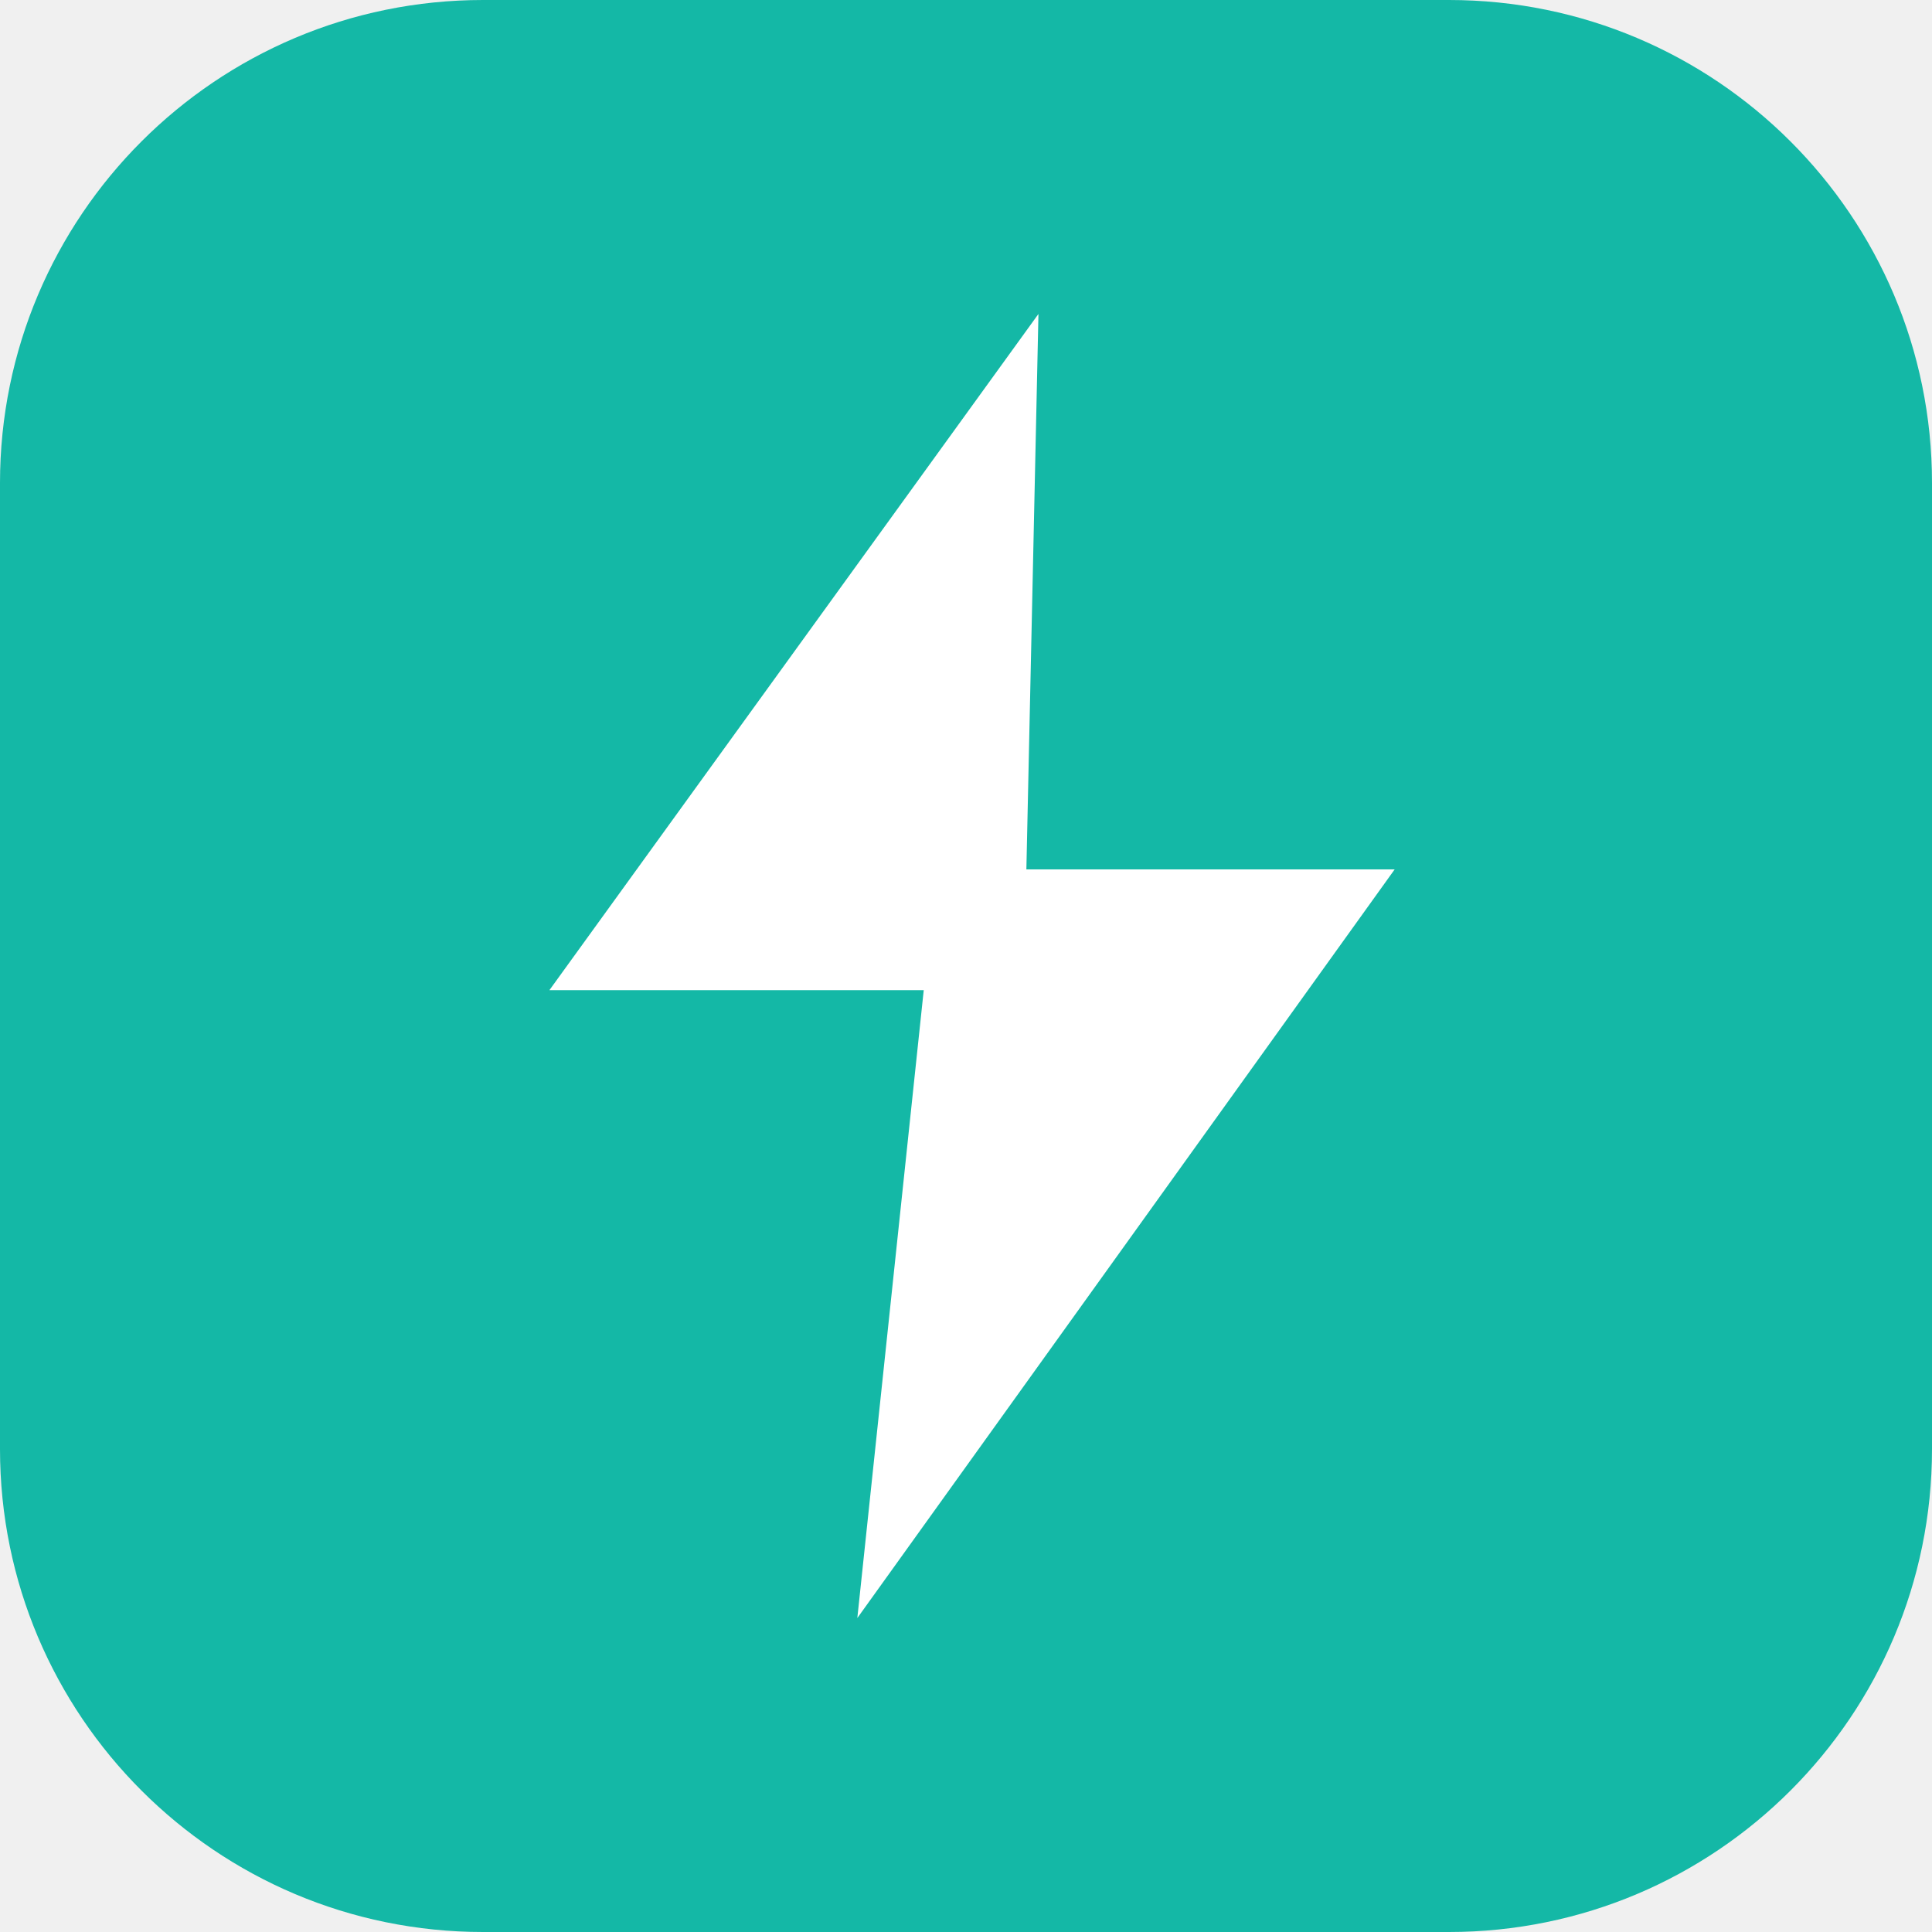
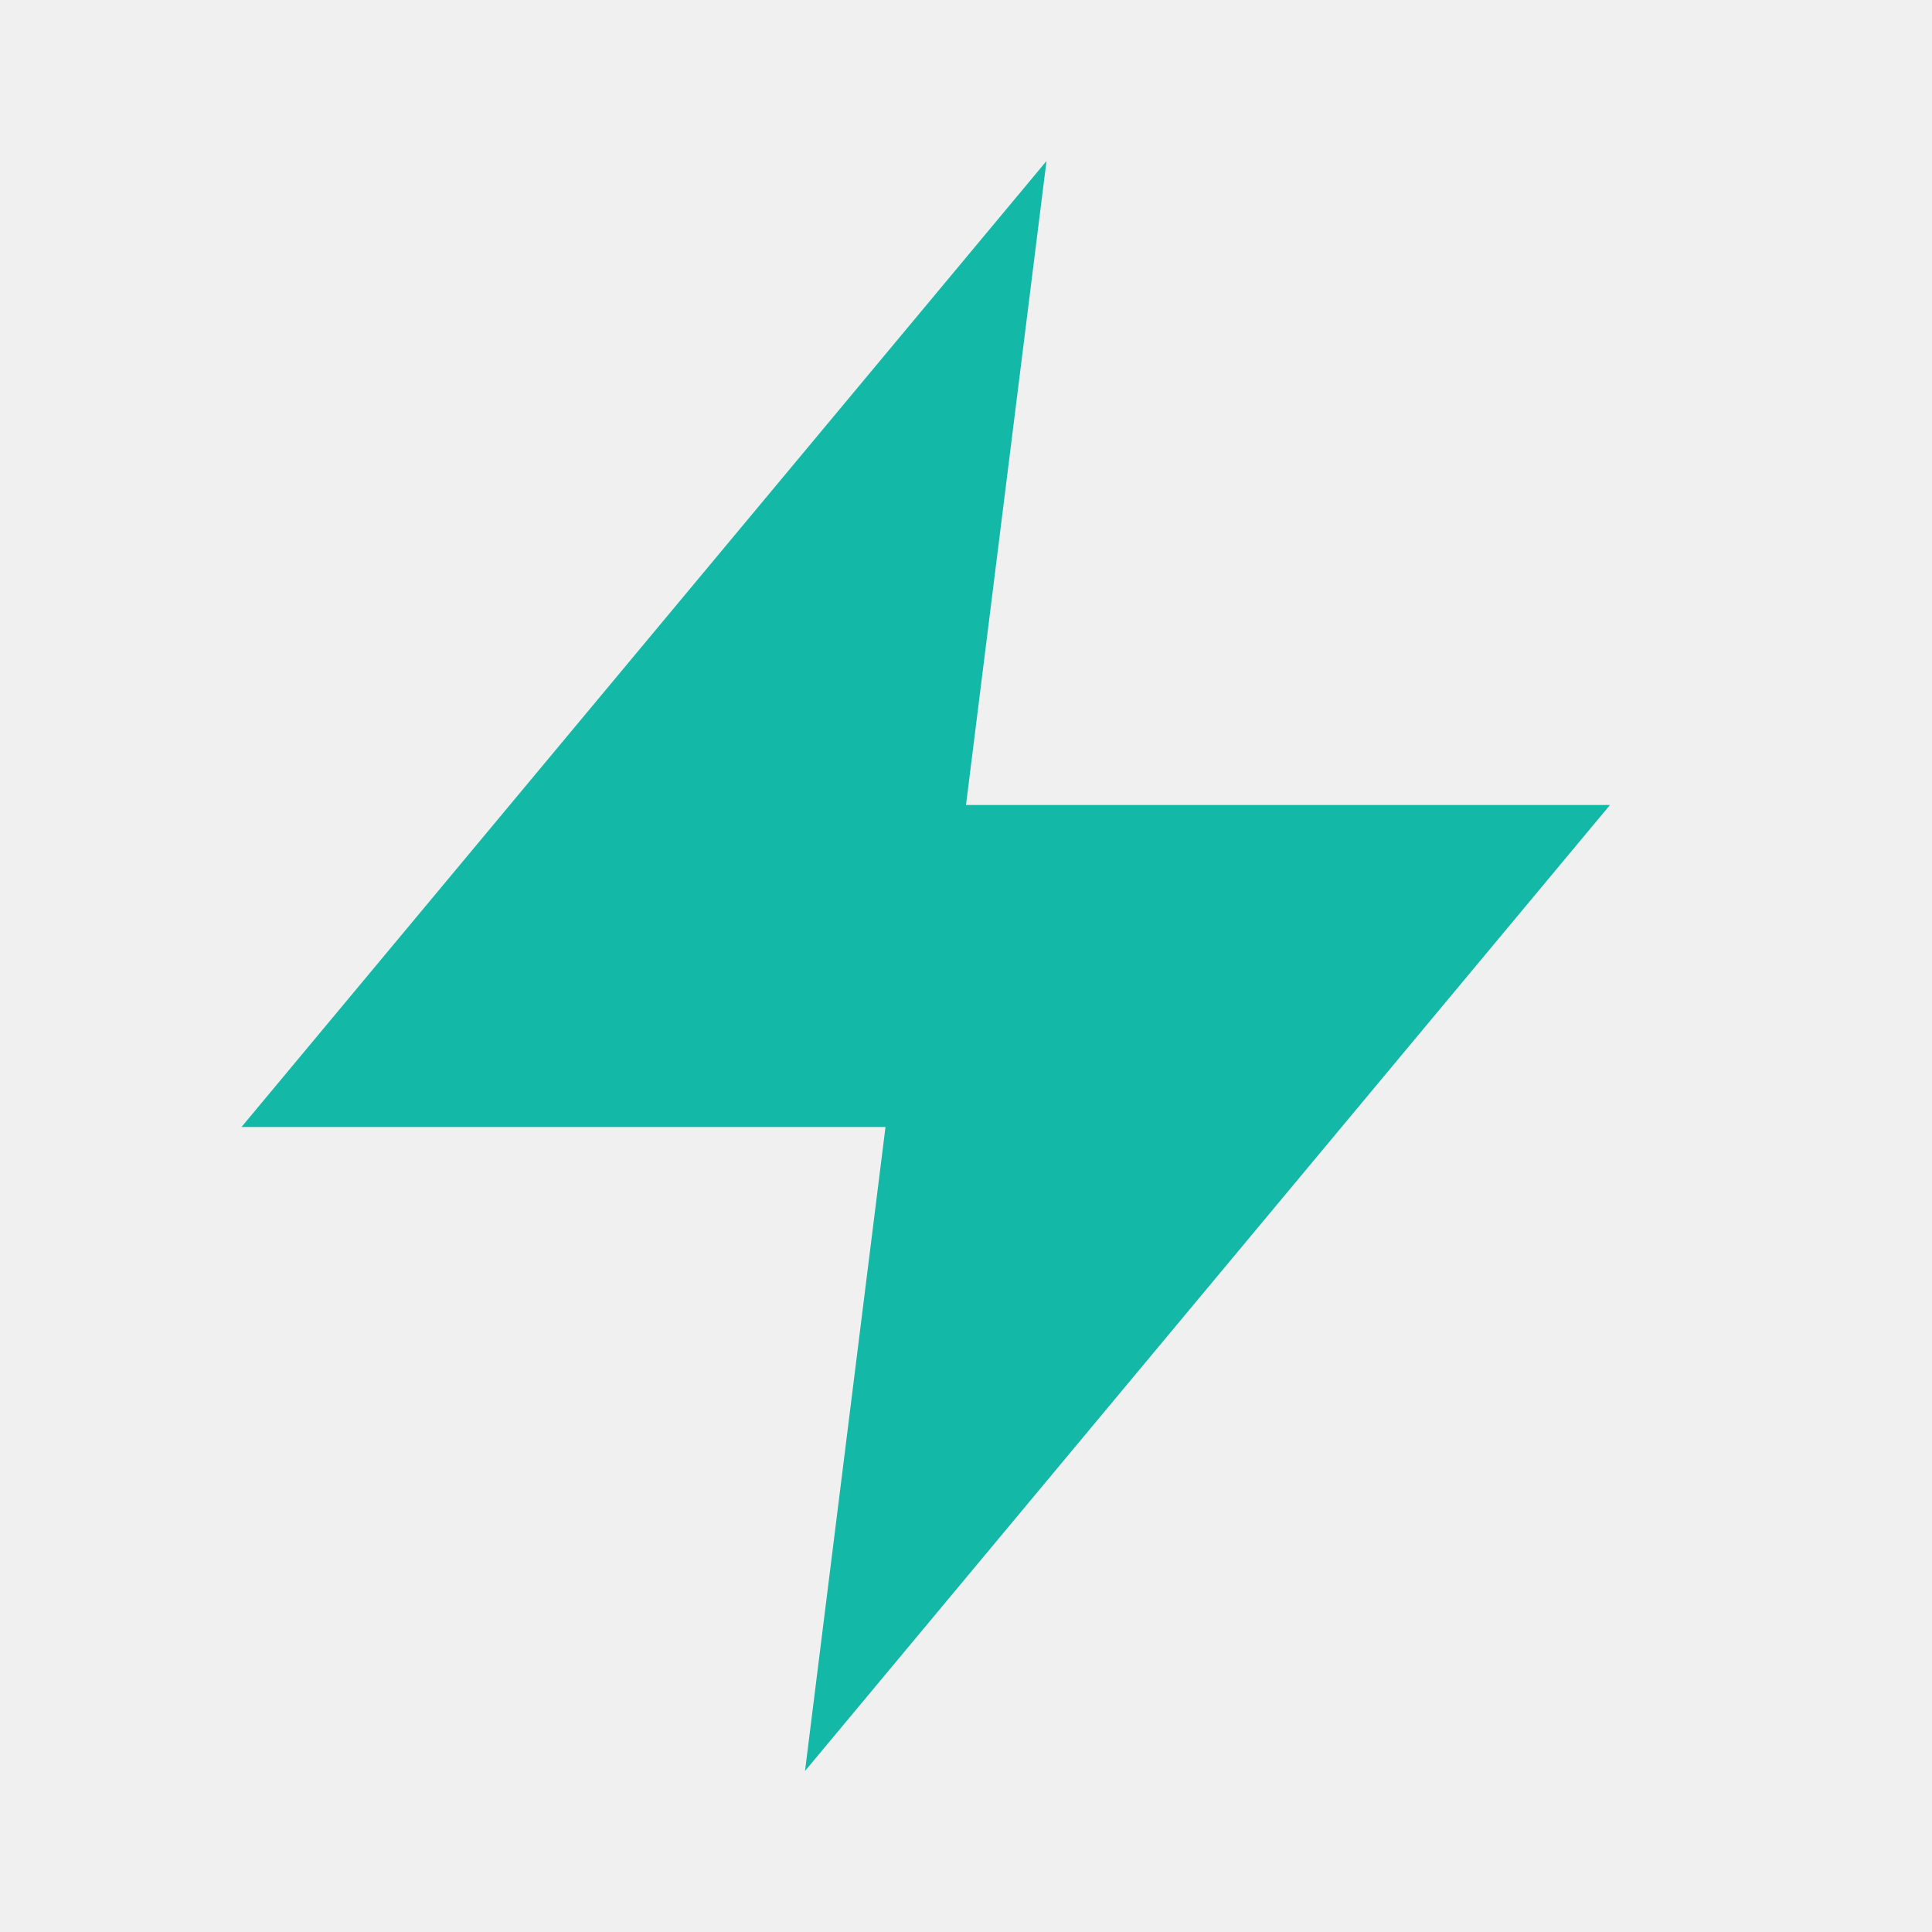
- <svg xmlns="http://www.w3.org/2000/svg" viewBox="0 0 32 32" role="img" aria-label="Volt">
-   <rect width="32" height="32" rx="8" fill="#14b8a6" />
-   <path fill="#ffffff" d="M17.2 5.2 9.1 16.4h6.2l-1.1 10.4 8.9-12.4h-6.1l.2-9.2z" />
+ <svg xmlns="http://www.w3.org/2000/svg" viewBox="0 0 24 24" fill="#14b8a6">
+   <path d="M13 2 3 14h8l-1 8 10-12h-8l1-8z" />
</svg>
